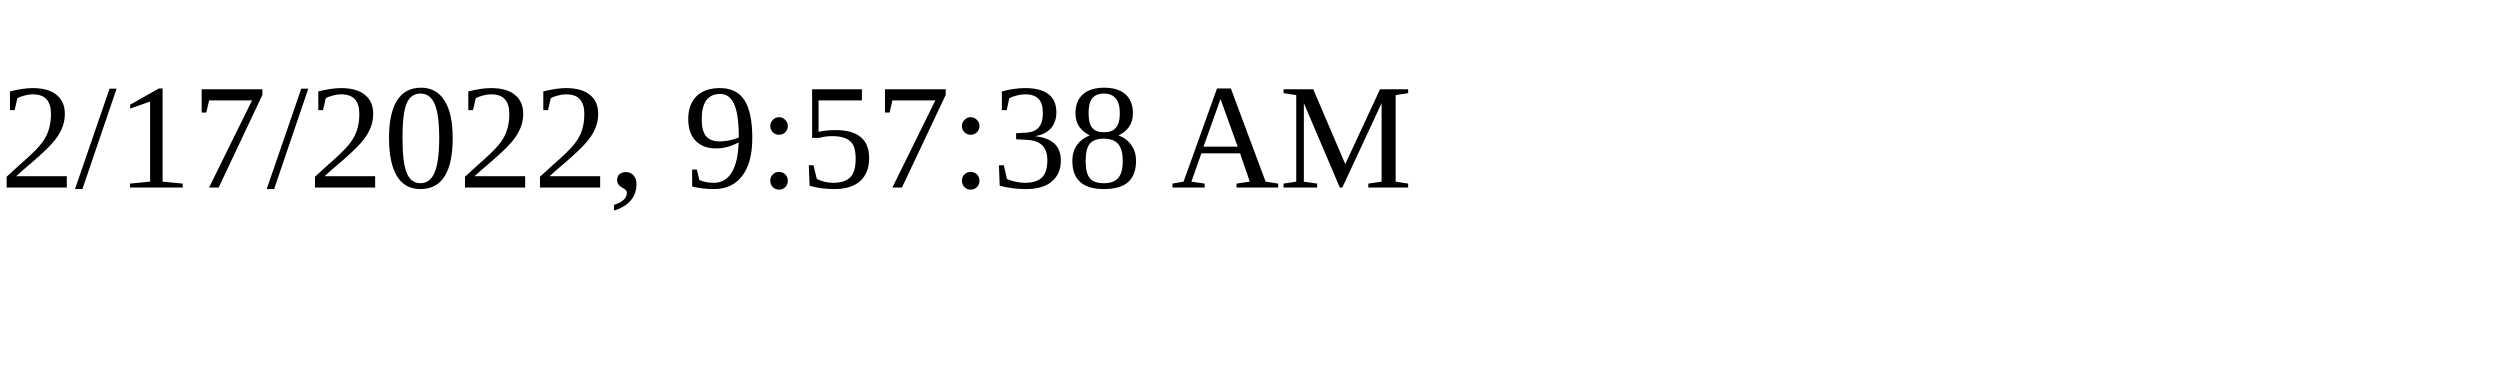
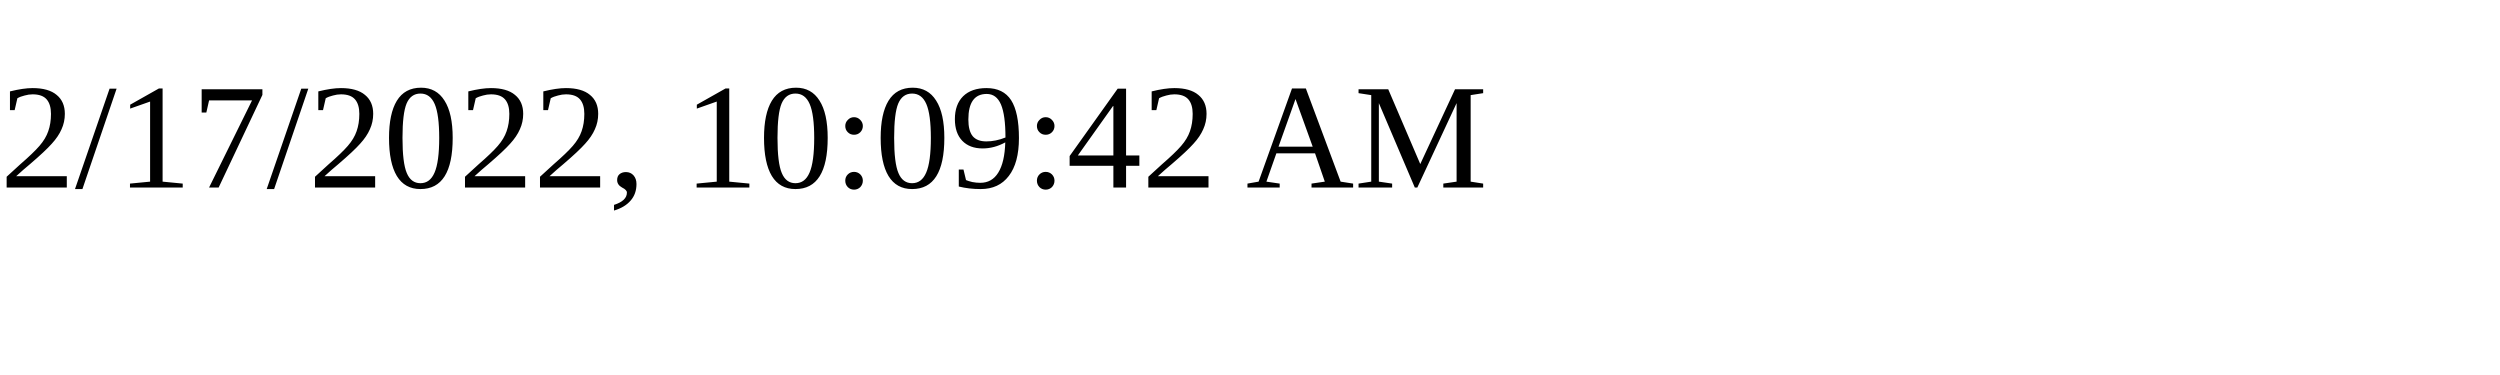
<svg xmlns="http://www.w3.org/2000/svg" height="30" width="200">
-   <text x="0" y="15">2/17/2022, 9:57:38 AM</text>
+   <text x="0" y="15">2/17/2022, 10:09:42 AM</text>
</svg>
